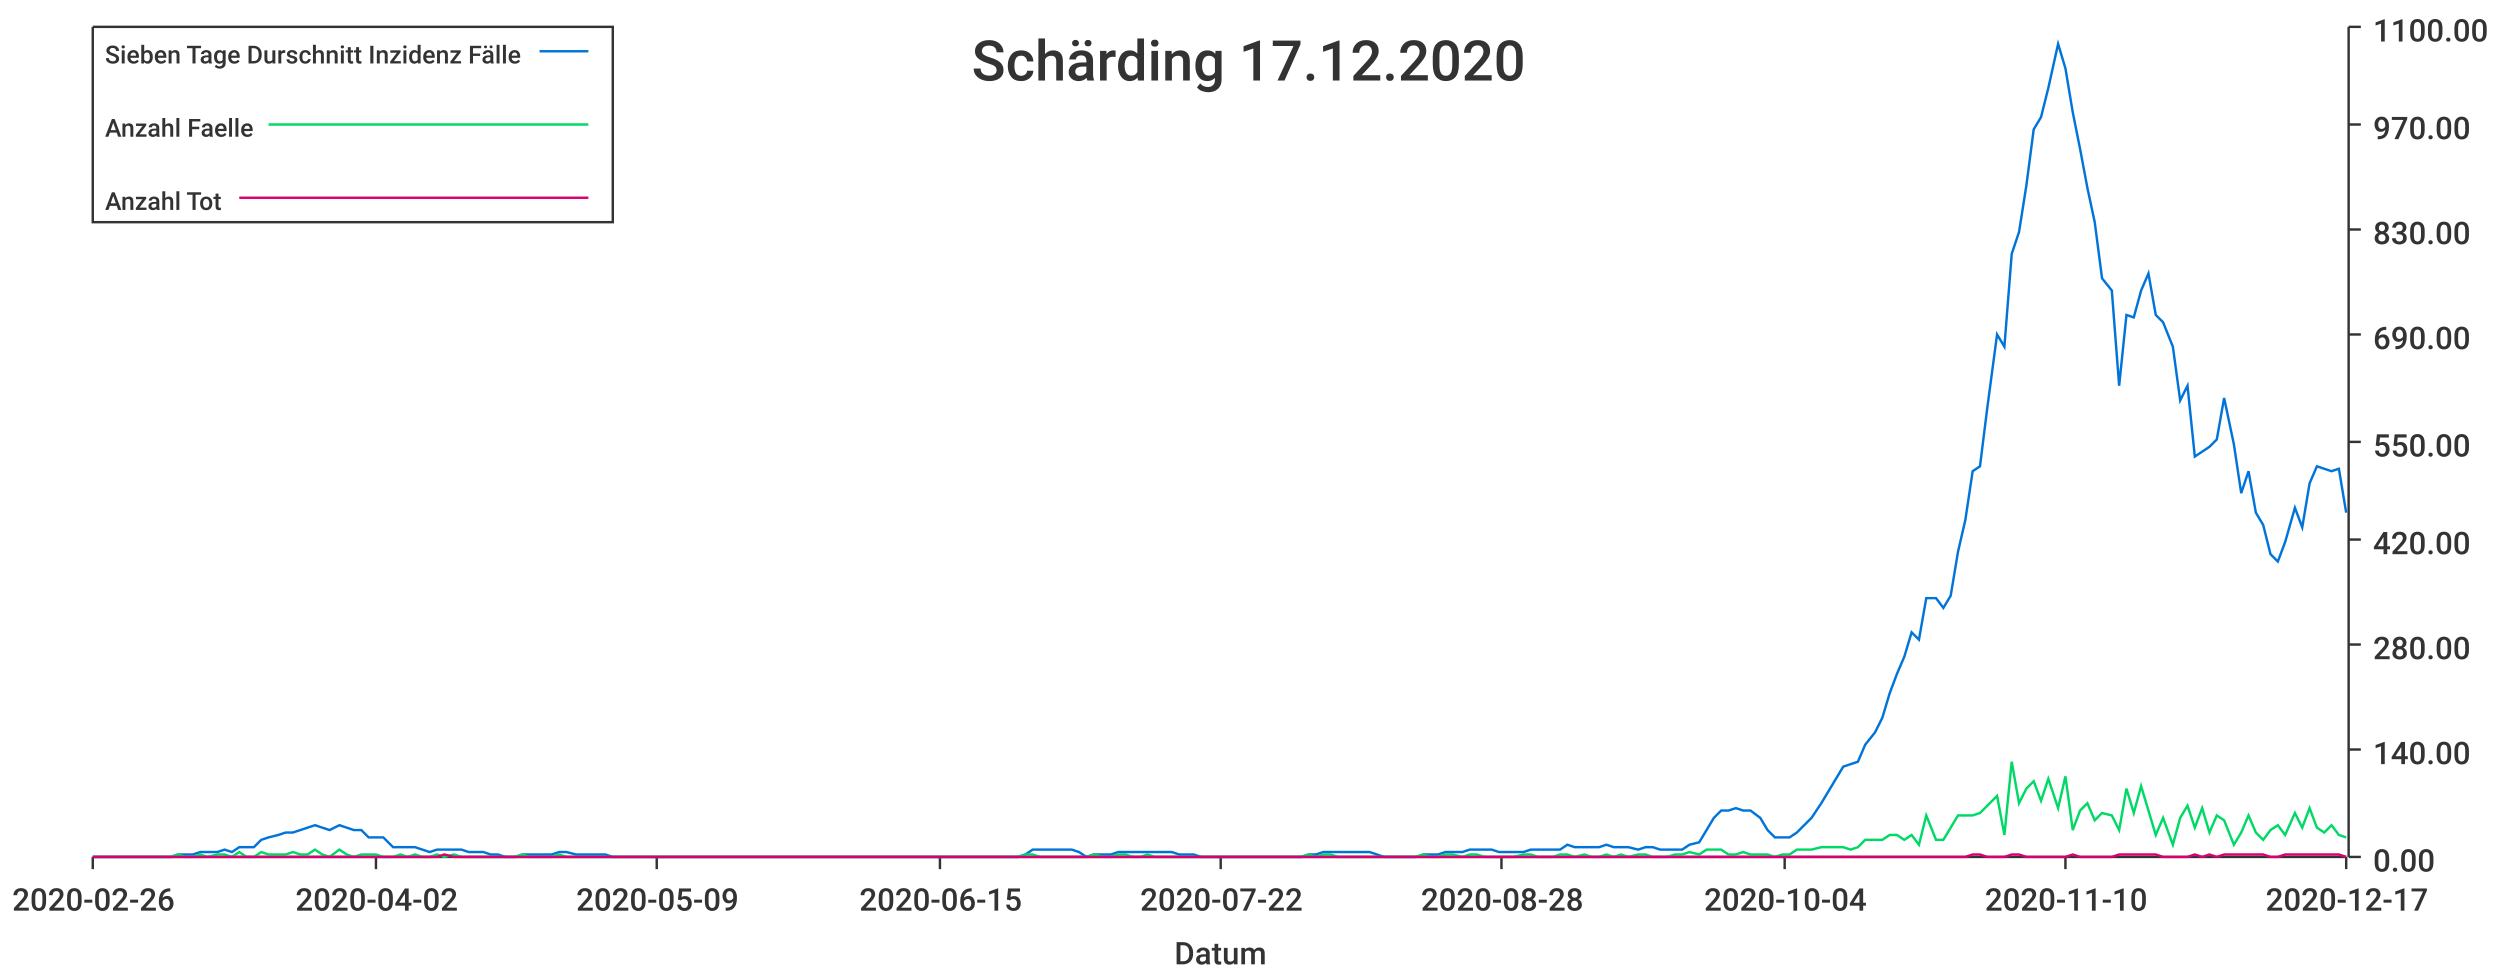
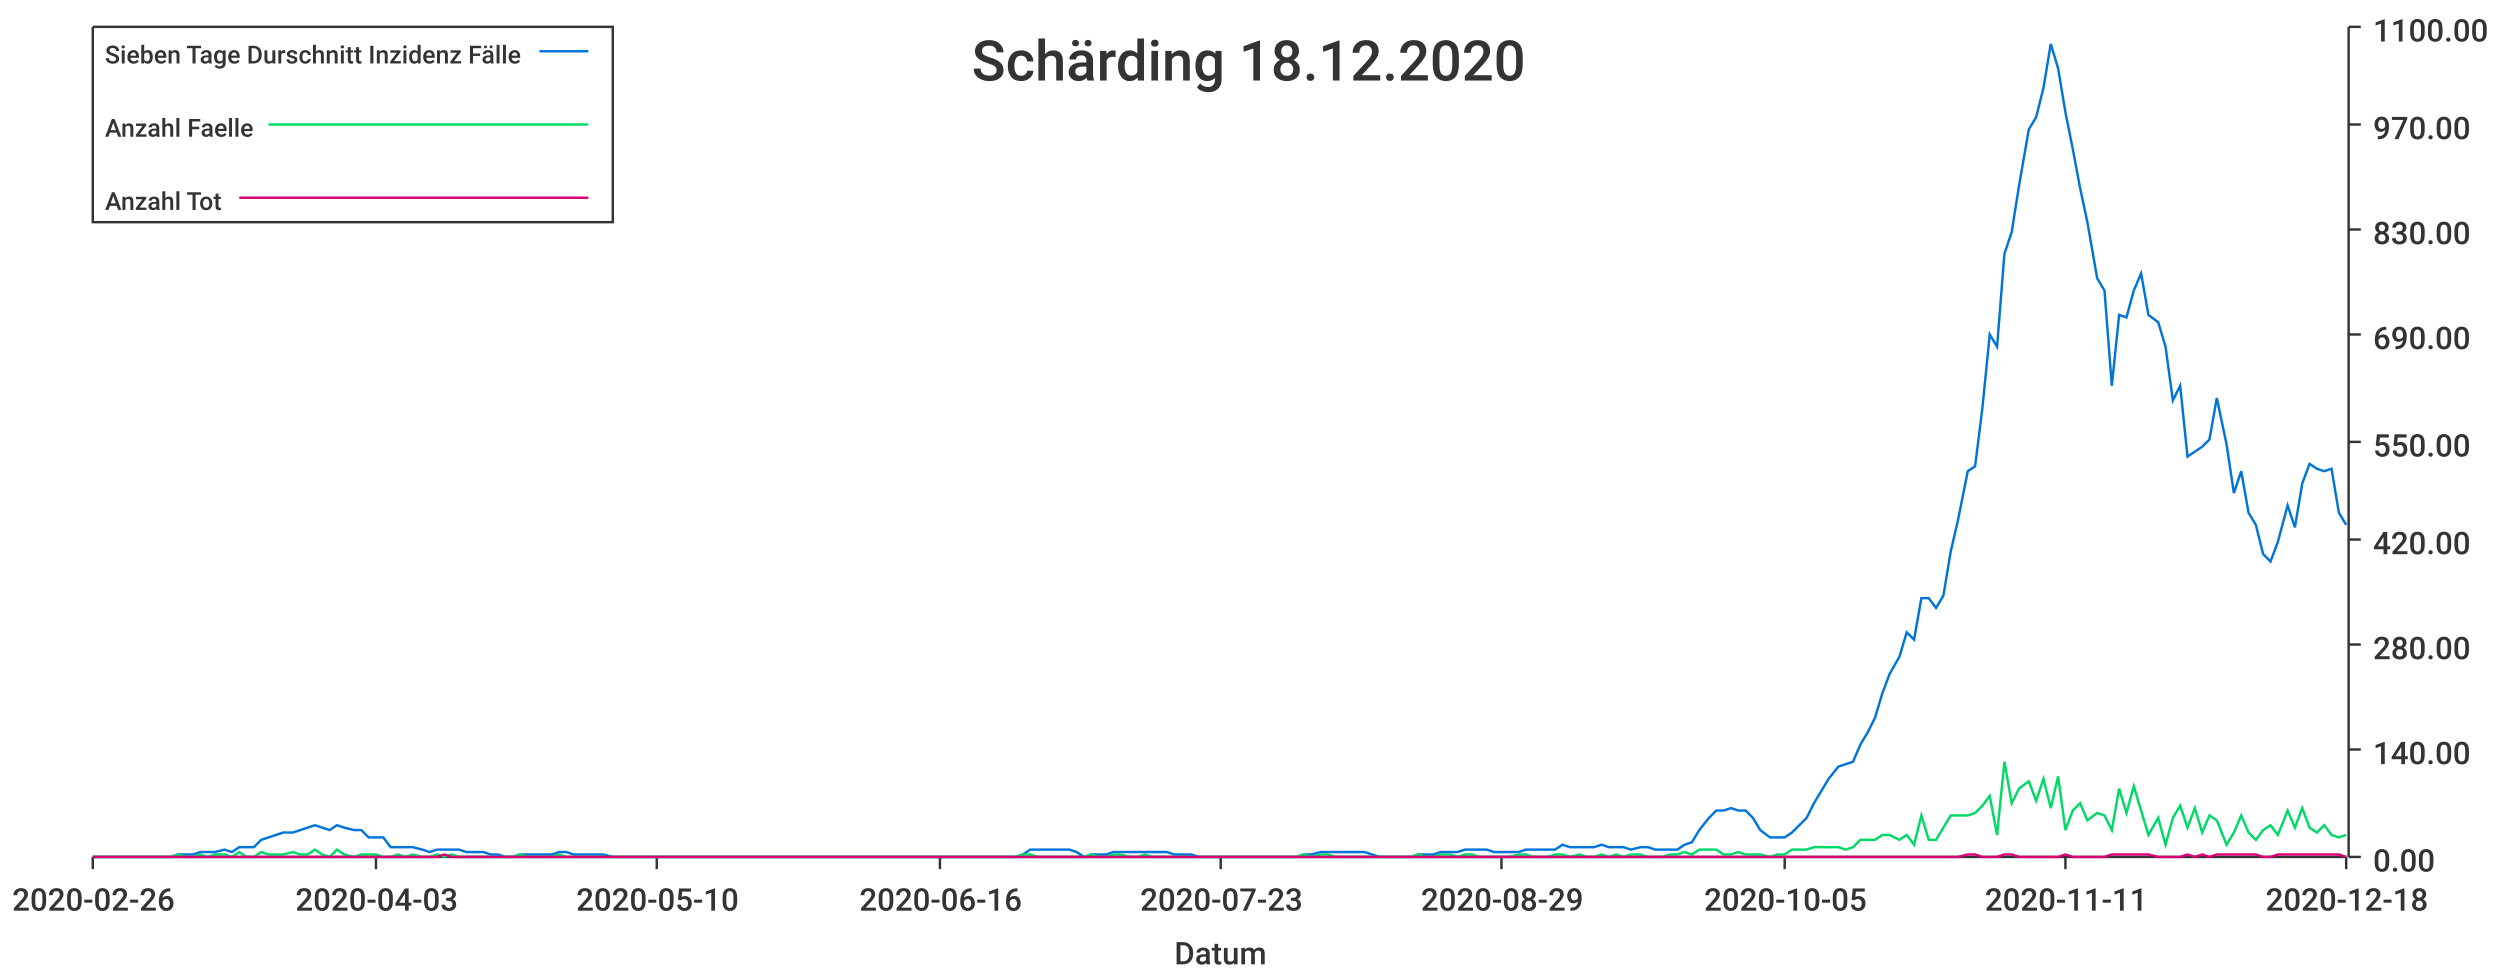
<svg xmlns="http://www.w3.org/2000/svg" width="1024" height="400">\n<path d="M 0 0 L 1024 0 L 1024 400 L 0 400 L 0 0" style="stroke-width:0;stroke:rgba(255,255,255,1.0);fill:rgba(255,255,255,1.0)" />
  <path d="M 38 11 L 961 11 L 961 351 L 38 351 L 38 11" style="stroke-width:0;stroke:rgba(255,255,255,1.0);fill:rgba(255,255,255,1.0)" />
  <path d="M 38 351 L 961 351" style="stroke-width:1;stroke:rgba(51,51,51,1.0);fill:none" />
  <path d="M 38 351 L 38 356" style="stroke-width:1;stroke:rgba(51,51,51,1.0);fill:none" />
  <text x="5" y="373" style="stroke-width:0;stroke:none;fill:rgba(51,51,51,1.0);font-size:12.8px;font-family:'Roboto Medium',sans-serif">2020-02-26</text>
  <path d="M 154 351 L 154 356" style="stroke-width:1;stroke:rgba(51,51,51,1.0);fill:none" />
-   <text x="121" y="373" style="stroke-width:0;stroke:none;fill:rgba(51,51,51,1.0);font-size:12.8px;font-family:'Roboto Medium',sans-serif">2020-04-02</text>
+   <text x="121" y="373" style="stroke-width:0;stroke:none;fill:rgba(51,51,51,1.0);font-size:12.8px;font-family:'Roboto Medium',sans-serif">2020-04-03</text>
  <path d="M 269 351 L 269 356" style="stroke-width:1;stroke:rgba(51,51,51,1.0);fill:none" />
-   <text x="236" y="373" style="stroke-width:0;stroke:none;fill:rgba(51,51,51,1.0);font-size:12.8px;font-family:'Roboto Medium',sans-serif">2020-05-09</text>
+   <text x="236" y="373" style="stroke-width:0;stroke:none;fill:rgba(51,51,51,1.0);font-size:12.8px;font-family:'Roboto Medium',sans-serif">2020-05-10</text>
  <path d="M 385 351 L 385 356" style="stroke-width:1;stroke:rgba(51,51,51,1.0);fill:none" />
-   <text x="352" y="373" style="stroke-width:0;stroke:none;fill:rgba(51,51,51,1.0);font-size:12.8px;font-family:'Roboto Medium',sans-serif">2020-06-15</text>
+   <text x="352" y="373" style="stroke-width:0;stroke:none;fill:rgba(51,51,51,1.0);font-size:12.8px;font-family:'Roboto Medium',sans-serif">2020-06-16</text>
  <path d="M 500 351 L 500 356" style="stroke-width:1;stroke:rgba(51,51,51,1.0);fill:none" />
-   <text x="467" y="373" style="stroke-width:0;stroke:none;fill:rgba(51,51,51,1.0);font-size:12.8px;font-family:'Roboto Medium',sans-serif">2020-07-22</text>
+   <text x="467" y="373" style="stroke-width:0;stroke:none;fill:rgba(51,51,51,1.0);font-size:12.8px;font-family:'Roboto Medium',sans-serif">2020-07-23</text>
  <path d="M 615 351 L 615 356" style="stroke-width:1;stroke:rgba(51,51,51,1.0);fill:none" />
-   <text x="582" y="373" style="stroke-width:0;stroke:none;fill:rgba(51,51,51,1.0);font-size:12.8px;font-family:'Roboto Medium',sans-serif">2020-08-28</text>
+   <text x="582" y="373" style="stroke-width:0;stroke:none;fill:rgba(51,51,51,1.0);font-size:12.8px;font-family:'Roboto Medium',sans-serif">2020-08-29</text>
  <path d="M 731 351 L 731 356" style="stroke-width:1;stroke:rgba(51,51,51,1.0);fill:none" />
-   <text x="698" y="373" style="stroke-width:0;stroke:none;fill:rgba(51,51,51,1.0);font-size:12.8px;font-family:'Roboto Medium',sans-serif">2020-10-04</text>
+   <text x="698" y="373" style="stroke-width:0;stroke:none;fill:rgba(51,51,51,1.0);font-size:12.8px;font-family:'Roboto Medium',sans-serif">2020-10-05</text>
  <path d="M 846 351 L 846 356" style="stroke-width:1;stroke:rgba(51,51,51,1.0);fill:none" />
-   <text x="813" y="373" style="stroke-width:0;stroke:none;fill:rgba(51,51,51,1.0);font-size:12.8px;font-family:'Roboto Medium',sans-serif">2020-11-10</text>
+   <text x="813" y="373" style="stroke-width:0;stroke:none;fill:rgba(51,51,51,1.0);font-size:12.8px;font-family:'Roboto Medium',sans-serif">2020-11-11</text>
  <path d="M 961 351 L 961 356" style="stroke-width:1;stroke:rgba(51,51,51,1.0);fill:none" />
-   <text x="928" y="373" style="stroke-width:0;stroke:none;fill:rgba(51,51,51,1.0);font-size:12.8px;font-family:'Roboto Medium',sans-serif">2020-12-17</text>
+   <text x="928" y="373" style="stroke-width:0;stroke:none;fill:rgba(51,51,51,1.0);font-size:12.8px;font-family:'Roboto Medium',sans-serif">2020-12-18</text>
  <text x="481" y="395" style="stroke-width:0;stroke:none;fill:rgba(51,51,51,1.0);font-size:12.8px;font-family:'Roboto Medium',sans-serif">Datum</text>
  <path d="M 962 351 L 962 11" style="stroke-width:1;stroke:rgba(51,51,51,1.0);fill:none" />
  <path d="M 962 351 L 967 351" style="stroke-width:1;stroke:rgba(51,51,51,1.0);fill:none" />
  <text x="972" y="357" style="stroke-width:0;stroke:none;fill:rgba(51,51,51,1.0);font-size:12.8px;font-family:'Roboto Medium',sans-serif">0.00</text>
  <path d="M 962 307 L 967 307" style="stroke-width:1;stroke:rgba(51,51,51,1.0);fill:none" />
  <text x="972" y="313" style="stroke-width:0;stroke:none;fill:rgba(51,51,51,1.0);font-size:12.8px;font-family:'Roboto Medium',sans-serif">140.00</text>
  <path d="M 962 264 L 967 264" style="stroke-width:1;stroke:rgba(51,51,51,1.0);fill:none" />
  <text x="972" y="270" style="stroke-width:0;stroke:none;fill:rgba(51,51,51,1.0);font-size:12.8px;font-family:'Roboto Medium',sans-serif">280.00</text>
  <path d="M 962 221 L 967 221" style="stroke-width:1;stroke:rgba(51,51,51,1.0);fill:none" />
  <text x="972" y="227" style="stroke-width:0;stroke:none;fill:rgba(51,51,51,1.0);font-size:12.8px;font-family:'Roboto Medium',sans-serif">420.00</text>
  <path d="M 962 181 L 967 181" style="stroke-width:1;stroke:rgba(51,51,51,1.0);fill:none" />
  <text x="972" y="187" style="stroke-width:0;stroke:none;fill:rgba(51,51,51,1.0);font-size:12.8px;font-family:'Roboto Medium',sans-serif">550.00</text>
  <path d="M 962 137 L 967 137" style="stroke-width:1;stroke:rgba(51,51,51,1.0);fill:none" />
  <text x="972" y="143" style="stroke-width:0;stroke:none;fill:rgba(51,51,51,1.0);font-size:12.8px;font-family:'Roboto Medium',sans-serif">690.00</text>
  <path d="M 962 94 L 967 94" style="stroke-width:1;stroke:rgba(51,51,51,1.0);fill:none" />
  <text x="972" y="100" style="stroke-width:0;stroke:none;fill:rgba(51,51,51,1.0);font-size:12.8px;font-family:'Roboto Medium',sans-serif">830.00</text>
  <path d="M 962 51 L 967 51" style="stroke-width:1;stroke:rgba(51,51,51,1.0);fill:none" />
  <text x="972" y="57" style="stroke-width:0;stroke:none;fill:rgba(51,51,51,1.0);font-size:12.8px;font-family:'Roboto Medium',sans-serif">970.00</text>
  <path d="M 962 11 L 967 11" style="stroke-width:1;stroke:rgba(51,51,51,1.0);fill:none" />
  <text x="972" y="17" style="stroke-width:0;stroke:none;fill:rgba(51,51,51,1.0);font-size:12.8px;font-family:'Roboto Medium',sans-serif">1100.00</text>
-   <path d="M 38 351 L 42 351 L 45 351 L 48 351 L 51 351 L 54 351 L 57 351 L 60 351 L 64 351 L 67 351 L 70 351 L 73 350 L 76 350 L 79 350 L 82 349 L 85 349 L 89 349 L 92 348 L 95 349 L 98 347 L 101 347 L 104 347 L 107 344 L 110 343 L 114 342 L 117 341 L 120 341 L 123 340 L 126 339 L 129 338 L 132 339 L 135 340 L 139 338 L 142 339 L 145 340 L 148 340 L 151 343 L 154 343 L 157 343 L 161 347 L 164 347 L 167 347 L 170 347 L 173 348 L 176 349 L 179 348 L 182 348 L 186 348 L 189 348 L 192 349 L 195 349 L 198 349 L 201 350 L 204 350 L 207 351 L 211 351 L 214 350 L 217 350 L 220 350 L 223 350 L 226 350 L 229 349 L 232 349 L 236 350 L 239 350 L 242 350 L 245 350 L 248 350 L 251 351 L 254 351 L 258 351 L 261 351 L 264 351 L 267 351 L 270 351 L 273 351 L 276 351 L 279 351 L 283 351 L 286 351 L 289 351 L 292 351 L 295 351 L 298 351 L 301 351 L 304 351 L 308 351 L 311 351 L 314 351 L 317 351 L 320 351 L 323 351 L 326 351 L 329 351 L 333 351 L 336 351 L 339 351 L 342 351 L 345 351 L 348 351 L 351 351 L 355 351 L 358 351 L 361 351 L 364 351 L 367 351 L 370 351 L 373 351 L 376 351 L 380 351 L 383 351 L 386 351 L 389 351 L 392 351 L 395 351 L 398 351 L 401 351 L 405 351 L 408 351 L 411 351 L 414 351 L 417 351 L 420 350 L 423 348 L 426 348 L 430 348 L 433 348 L 436 348 L 439 348 L 442 349 L 445 351 L 448 350 L 452 350 L 455 350 L 458 349 L 461 349 L 464 349 L 467 349 L 470 349 L 473 349 L 477 349 L 480 349 L 483 350 L 486 350 L 489 350 L 492 351 L 495 351 L 498 351 L 502 351 L 505 351 L 508 351 L 511 351 L 514 351 L 517 351 L 520 351 L 523 351 L 527 351 L 530 351 L 533 351 L 536 350 L 539 350 L 542 349 L 545 349 L 548 349 L 552 349 L 555 349 L 558 349 L 561 349 L 564 350 L 567 351 L 570 351 L 574 351 L 577 351 L 580 351 L 583 350 L 586 350 L 589 350 L 592 349 L 595 349 L 599 349 L 602 348 L 605 348 L 608 348 L 611 348 L 614 349 L 617 349 L 620 349 L 624 349 L 627 348 L 630 348 L 633 348 L 636 348 L 639 348 L 642 346 L 645 347 L 649 347 L 652 347 L 655 347 L 658 346 L 661 347 L 664 347 L 667 347 L 671 348 L 674 347 L 677 347 L 680 348 L 683 348 L 686 348 L 689 348 L 692 346 L 696 345 L 699 340 L 702 335 L 705 332 L 708 332 L 711 331 L 714 332 L 717 332 L 721 335 L 724 340 L 727 343 L 730 343 L 733 343 L 736 341 L 739 338 L 742 335 L 746 329 L 749 324 L 752 319 L 755 314 L 758 313 L 761 312 L 764 305 L 768 300 L 771 294 L 774 284 L 777 276 L 780 269 L 783 259 L 786 262 L 789 245 L 793 245 L 796 249 L 799 244 L 802 226 L 805 213 L 808 193 L 811 191 L 814 167 L 818 137 L 821 142 L 824 104 L 827 95 L 830 76 L 833 53 L 836 48 L 839 36 L 843 18 L 846 28 L 849 46 L 852 61 L 855 77 L 858 91 L 861 114 L 865 119 L 868 158 L 871 129 L 874 130 L 877 119 L 880 112 L 883 129 L 886 132 L 890 142 L 893 164 L 896 158 L 899 187 L 902 185 L 905 183 L 908 180 L 911 163 L 915 182 L 918 202 L 921 193 L 924 210 L 927 215 L 930 227 L 933 230 L 936 222 L 940 208 L 943 216 L 946 198 L 949 191 L 952 192 L 955 193 L 958 192 L 961 210" style="stroke-width:1;stroke:rgba(0,116,217,1.0);fill:none" />
-   <path d="M 38 351 L 42 351 L 45 351 L 48 351 L 51 351 L 54 351 L 57 351 L 60 351 L 64 351 L 67 351 L 70 351 L 73 350 L 76 351 L 79 351 L 82 350 L 85 351 L 89 350 L 92 350 L 95 351 L 98 349 L 101 351 L 104 351 L 107 349 L 110 350 L 114 350 L 117 350 L 120 349 L 123 350 L 126 350 L 129 348 L 132 350 L 135 351 L 139 348 L 142 350 L 145 351 L 148 350 L 151 350 L 154 350 L 157 351 L 161 351 L 164 350 L 167 351 L 170 350 L 173 351 L 176 351 L 179 350 L 182 351 L 186 350 L 189 351 L 192 351 L 195 351 L 198 351 L 201 351 L 204 351 L 207 351 L 211 351 L 214 350 L 217 351 L 220 351 L 223 351 L 226 351 L 229 350 L 232 351 L 236 351 L 239 351 L 242 351 L 245 351 L 248 351 L 251 351 L 254 351 L 258 351 L 261 351 L 264 351 L 267 351 L 270 351 L 273 351 L 276 351 L 279 351 L 283 351 L 286 351 L 289 351 L 292 351 L 295 351 L 298 351 L 301 351 L 304 351 L 308 351 L 311 351 L 314 351 L 317 351 L 320 351 L 323 351 L 326 351 L 329 351 L 333 351 L 336 351 L 339 351 L 342 351 L 345 351 L 348 351 L 351 351 L 355 351 L 358 351 L 361 351 L 364 351 L 367 351 L 370 351 L 373 351 L 376 351 L 380 351 L 383 351 L 386 351 L 389 351 L 392 351 L 395 351 L 398 351 L 401 351 L 405 351 L 408 351 L 411 351 L 414 351 L 417 351 L 420 350 L 423 350 L 426 351 L 430 351 L 433 351 L 436 351 L 439 351 L 442 351 L 445 351 L 448 350 L 452 351 L 455 351 L 458 350 L 461 350 L 464 351 L 467 351 L 470 350 L 473 351 L 477 351 L 480 351 L 483 351 L 486 351 L 489 351 L 492 351 L 495 351 L 498 351 L 502 351 L 505 351 L 508 351 L 511 351 L 514 351 L 517 351 L 520 351 L 523 351 L 527 351 L 530 351 L 533 351 L 536 350 L 539 351 L 542 350 L 545 350 L 548 351 L 552 351 L 555 351 L 558 351 L 561 351 L 564 351 L 567 351 L 570 351 L 574 351 L 577 351 L 580 351 L 583 350 L 586 351 L 589 351 L 592 350 L 595 350 L 599 351 L 602 350 L 605 350 L 608 351 L 611 351 L 614 351 L 617 351 L 620 351 L 624 350 L 627 350 L 630 351 L 633 351 L 636 351 L 639 350 L 642 350 L 645 351 L 649 350 L 652 351 L 655 351 L 658 350 L 661 351 L 664 350 L 667 351 L 671 350 L 674 350 L 677 351 L 680 351 L 683 351 L 686 350 L 689 350 L 692 349 L 696 350 L 699 348 L 702 348 L 705 348 L 708 350 L 711 350 L 714 349 L 717 350 L 721 350 L 724 350 L 727 351 L 730 350 L 733 350 L 736 348 L 739 348 L 742 348 L 746 347 L 749 347 L 752 347 L 755 347 L 758 348 L 761 347 L 764 344 L 768 344 L 771 344 L 774 342 L 777 342 L 780 344 L 783 342 L 786 346 L 789 334 L 793 344 L 796 344 L 799 339 L 802 334 L 805 334 L 808 334 L 811 333 L 814 330 L 818 326 L 821 342 L 824 312 L 827 329 L 830 323 L 833 320 L 836 328 L 839 319 L 843 331 L 846 318 L 849 340 L 852 332 L 855 329 L 858 336 L 861 333 L 865 334 L 868 340 L 871 323 L 874 333 L 877 322 L 880 332 L 883 342 L 886 335 L 890 346 L 893 335 L 896 330 L 899 339 L 902 331 L 905 341 L 908 334 L 911 336 L 915 346 L 918 341 L 921 334 L 924 341 L 927 344 L 930 340 L 933 338 L 936 342 L 940 333 L 943 339 L 946 331 L 949 339 L 952 341 L 955 338 L 958 342 L 961 343" style="stroke-width:1;stroke:rgba(0,217,101,1.0);fill:none" />
-   <path d="M 38 351 L 42 351 L 45 351 L 48 351 L 51 351 L 54 351 L 57 351 L 60 351 L 64 351 L 67 351 L 70 351 L 73 351 L 76 351 L 79 351 L 82 351 L 85 351 L 89 351 L 92 351 L 95 351 L 98 351 L 101 351 L 104 351 L 107 351 L 110 351 L 114 351 L 117 351 L 120 351 L 123 351 L 126 351 L 129 351 L 132 351 L 135 351 L 139 351 L 142 351 L 145 351 L 148 351 L 151 351 L 154 351 L 157 351 L 161 351 L 164 351 L 167 351 L 170 351 L 173 351 L 176 351 L 179 351 L 182 350 L 186 351 L 189 351 L 192 351 L 195 351 L 198 351 L 201 351 L 204 351 L 207 351 L 211 351 L 214 351 L 217 351 L 220 351 L 223 351 L 226 351 L 229 351 L 232 351 L 236 351 L 239 351 L 242 351 L 245 351 L 248 351 L 251 351 L 254 351 L 258 351 L 261 351 L 264 351 L 267 351 L 270 351 L 273 351 L 276 351 L 279 351 L 283 351 L 286 351 L 289 351 L 292 351 L 295 351 L 298 351 L 301 351 L 304 351 L 308 351 L 311 351 L 314 351 L 317 351 L 320 351 L 323 351 L 326 351 L 329 351 L 333 351 L 336 351 L 339 351 L 342 351 L 345 351 L 348 351 L 351 351 L 355 351 L 358 351 L 361 351 L 364 351 L 367 351 L 370 351 L 373 351 L 376 351 L 380 351 L 383 351 L 386 351 L 389 351 L 392 351 L 395 351 L 398 351 L 401 351 L 405 351 L 408 351 L 411 351 L 414 351 L 417 351 L 420 351 L 423 351 L 426 351 L 430 351 L 433 351 L 436 351 L 439 351 L 442 351 L 445 351 L 448 351 L 452 351 L 455 351 L 458 351 L 461 351 L 464 351 L 467 351 L 470 351 L 473 351 L 477 351 L 480 351 L 483 351 L 486 351 L 489 351 L 492 351 L 495 351 L 498 351 L 502 351 L 505 351 L 508 351 L 511 351 L 514 351 L 517 351 L 520 351 L 523 351 L 527 351 L 530 351 L 533 351 L 536 351 L 539 351 L 542 351 L 545 351 L 548 351 L 552 351 L 555 351 L 558 351 L 561 351 L 564 351 L 567 351 L 570 351 L 574 351 L 577 351 L 580 351 L 583 351 L 586 351 L 589 351 L 592 351 L 595 351 L 599 351 L 602 351 L 605 351 L 608 351 L 611 351 L 614 351 L 617 351 L 620 351 L 624 351 L 627 351 L 630 351 L 633 351 L 636 351 L 639 351 L 642 351 L 645 351 L 649 351 L 652 351 L 655 351 L 658 351 L 661 351 L 664 351 L 667 351 L 671 351 L 674 351 L 677 351 L 680 351 L 683 351 L 686 351 L 689 351 L 692 351 L 696 351 L 699 351 L 702 351 L 705 351 L 708 351 L 711 351 L 714 351 L 717 351 L 721 351 L 724 351 L 727 351 L 730 351 L 733 351 L 736 351 L 739 351 L 742 351 L 746 351 L 749 351 L 752 351 L 755 351 L 758 351 L 761 351 L 764 351 L 768 351 L 771 351 L 774 351 L 777 351 L 780 351 L 783 351 L 786 351 L 789 351 L 793 351 L 796 351 L 799 351 L 802 351 L 805 351 L 808 350 L 811 350 L 814 351 L 818 351 L 821 351 L 824 350 L 827 350 L 830 351 L 833 351 L 836 351 L 839 351 L 843 351 L 846 351 L 849 350 L 852 351 L 855 351 L 858 351 L 861 351 L 865 351 L 868 350 L 871 350 L 874 350 L 877 350 L 880 350 L 883 350 L 886 351 L 890 351 L 893 351 L 896 351 L 899 350 L 902 351 L 905 350 L 908 351 L 911 350 L 915 350 L 918 350 L 921 350 L 924 350 L 927 350 L 930 351 L 933 351 L 936 350 L 940 350 L 943 350 L 946 350 L 949 350 L 952 350 L 955 350 L 958 350 L 961 351" style="stroke-width:1;stroke:rgba(217,0,116,1.0);fill:none" />
-   <text x="398" y="33" style="stroke-width:0;stroke:none;fill:rgba(51,51,51,1.0);font-size:23.0px;font-family:'Roboto Medium',sans-serif">Schärding 17.12.2020</text>
+   <path d="M 38 351 L 42 351 L 45 351 L 48 351 L 51 351 L 54 351 L 57 351 L 60 351 L 63 351 L 67 351 L 70 351 L 73 350 L 76 350 L 79 350 L 82 349 L 85 349 L 88 349 L 92 348 L 95 349 L 98 347 L 101 347 L 104 347 L 107 344 L 110 343 L 113 342 L 116 341 L 120 341 L 123 340 L 126 339 L 129 338 L 132 339 L 135 340 L 138 338 L 141 339 L 145 340 L 148 340 L 151 343 L 154 343 L 157 343 L 160 347 L 163 347 L 166 347 L 169 347 L 173 348 L 176 349 L 179 348 L 182 348 L 185 348 L 188 348 L 191 349 L 194 349 L 198 349 L 201 350 L 204 350 L 207 351 L 210 351 L 213 350 L 216 350 L 219 350 L 222 350 L 226 350 L 229 349 L 232 349 L 235 350 L 238 350 L 241 350 L 244 350 L 247 350 L 251 351 L 254 351 L 257 351 L 260 351 L 263 351 L 266 351 L 269 351 L 272 351 L 275 351 L 279 351 L 282 351 L 285 351 L 288 351 L 291 351 L 294 351 L 297 351 L 300 351 L 304 351 L 307 351 L 310 351 L 313 351 L 316 351 L 319 351 L 322 351 L 325 351 L 328 351 L 332 351 L 335 351 L 338 351 L 341 351 L 344 351 L 347 351 L 350 351 L 353 351 L 357 351 L 360 351 L 363 351 L 366 351 L 369 351 L 372 351 L 375 351 L 378 351 L 382 351 L 385 351 L 388 351 L 391 351 L 394 351 L 397 351 L 400 351 L 403 351 L 406 351 L 410 351 L 413 351 L 416 351 L 419 350 L 422 348 L 425 348 L 428 348 L 431 348 L 435 348 L 438 348 L 441 349 L 444 351 L 447 350 L 450 350 L 453 350 L 456 349 L 459 349 L 463 349 L 466 349 L 469 349 L 472 349 L 475 349 L 478 349 L 481 350 L 484 350 L 488 350 L 491 351 L 494 351 L 497 351 L 500 351 L 503 351 L 506 351 L 509 351 L 512 351 L 516 351 L 519 351 L 522 351 L 525 351 L 528 351 L 531 351 L 534 350 L 537 350 L 541 349 L 544 349 L 547 349 L 550 349 L 553 349 L 556 349 L 559 349 L 562 350 L 565 351 L 569 351 L 572 351 L 575 351 L 578 351 L 581 350 L 584 350 L 587 350 L 590 349 L 594 349 L 597 349 L 600 348 L 603 348 L 606 348 L 609 348 L 612 349 L 615 349 L 618 349 L 622 349 L 625 348 L 628 348 L 631 348 L 634 348 L 637 348 L 640 346 L 643 347 L 647 347 L 650 347 L 653 347 L 656 346 L 659 347 L 662 347 L 665 347 L 668 348 L 672 347 L 675 347 L 678 348 L 681 348 L 684 348 L 687 348 L 690 346 L 693 345 L 696 340 L 700 335 L 703 332 L 706 332 L 709 331 L 712 332 L 715 332 L 718 335 L 721 340 L 725 343 L 728 343 L 731 343 L 734 341 L 737 338 L 740 335 L 743 329 L 746 324 L 749 319 L 753 314 L 756 313 L 759 312 L 762 305 L 765 300 L 768 294 L 771 284 L 774 276 L 778 269 L 781 259 L 784 262 L 787 245 L 790 245 L 793 249 L 796 244 L 799 226 L 802 213 L 806 193 L 809 191 L 812 167 L 815 137 L 818 142 L 821 104 L 824 95 L 827 76 L 831 53 L 834 48 L 837 36 L 840 18 L 843 28 L 846 46 L 849 61 L 852 77 L 855 91 L 859 114 L 862 119 L 865 158 L 868 129 L 871 130 L 874 119 L 877 112 L 880 129 L 884 132 L 887 142 L 890 164 L 893 158 L 896 187 L 899 185 L 902 183 L 905 180 L 908 163 L 912 182 L 915 202 L 918 193 L 921 210 L 924 215 L 927 227 L 930 230 L 933 222 L 937 207 L 940 216 L 943 198 L 946 190 L 949 192 L 952 193 L 955 192 L 958 210 L 961 215" style="stroke-width:1;stroke:rgba(0,116,217,1.0);fill:none" />
+   <path d="M 38 351 L 42 351 L 45 351 L 48 351 L 51 351 L 54 351 L 57 351 L 60 351 L 63 351 L 67 351 L 70 351 L 73 350 L 76 351 L 79 351 L 82 350 L 85 351 L 88 350 L 92 350 L 95 351 L 98 349 L 101 351 L 104 351 L 107 349 L 110 350 L 113 350 L 116 350 L 120 349 L 123 350 L 126 350 L 129 348 L 132 350 L 135 351 L 138 348 L 141 350 L 145 351 L 148 350 L 151 350 L 154 350 L 157 351 L 160 351 L 163 350 L 166 351 L 169 350 L 173 351 L 176 351 L 179 350 L 182 351 L 185 350 L 188 351 L 191 351 L 194 351 L 198 351 L 201 351 L 204 351 L 207 351 L 210 351 L 213 350 L 216 351 L 219 351 L 222 351 L 226 351 L 229 350 L 232 351 L 235 351 L 238 351 L 241 351 L 244 351 L 247 351 L 251 351 L 254 351 L 257 351 L 260 351 L 263 351 L 266 351 L 269 351 L 272 351 L 275 351 L 279 351 L 282 351 L 285 351 L 288 351 L 291 351 L 294 351 L 297 351 L 300 351 L 304 351 L 307 351 L 310 351 L 313 351 L 316 351 L 319 351 L 322 351 L 325 351 L 328 351 L 332 351 L 335 351 L 338 351 L 341 351 L 344 351 L 347 351 L 350 351 L 353 351 L 357 351 L 360 351 L 363 351 L 366 351 L 369 351 L 372 351 L 375 351 L 378 351 L 382 351 L 385 351 L 388 351 L 391 351 L 394 351 L 397 351 L 400 351 L 403 351 L 406 351 L 410 351 L 413 351 L 416 351 L 419 350 L 422 350 L 425 351 L 428 351 L 431 351 L 435 351 L 438 351 L 441 351 L 444 351 L 447 350 L 450 351 L 453 351 L 456 350 L 459 350 L 463 351 L 466 351 L 469 350 L 472 351 L 475 351 L 478 351 L 481 351 L 484 351 L 488 351 L 491 351 L 494 351 L 497 351 L 500 351 L 503 351 L 506 351 L 509 351 L 512 351 L 516 351 L 519 351 L 522 351 L 525 351 L 528 351 L 531 351 L 534 350 L 537 351 L 541 350 L 544 350 L 547 351 L 550 351 L 553 351 L 556 351 L 559 351 L 562 351 L 565 351 L 569 351 L 572 351 L 575 351 L 578 351 L 581 350 L 584 351 L 587 351 L 590 350 L 594 350 L 597 351 L 600 350 L 603 350 L 606 351 L 609 351 L 612 351 L 615 351 L 618 351 L 622 350 L 625 350 L 628 351 L 631 351 L 634 351 L 637 350 L 640 350 L 643 351 L 647 350 L 650 351 L 653 351 L 656 350 L 659 351 L 662 350 L 665 351 L 668 350 L 672 350 L 675 351 L 678 351 L 681 351 L 684 350 L 687 350 L 690 349 L 693 350 L 696 348 L 700 348 L 703 348 L 706 350 L 709 350 L 712 349 L 715 350 L 718 350 L 721 350 L 725 351 L 728 350 L 731 350 L 734 348 L 737 348 L 740 348 L 743 347 L 746 347 L 749 347 L 753 347 L 756 348 L 759 347 L 762 344 L 765 344 L 768 344 L 771 342 L 774 342 L 778 344 L 781 342 L 784 346 L 787 334 L 790 344 L 793 344 L 796 339 L 799 334 L 802 334 L 806 334 L 809 333 L 812 330 L 815 326 L 818 342 L 821 312 L 824 329 L 827 323 L 831 320 L 834 328 L 837 319 L 840 331 L 843 318 L 846 340 L 849 332 L 852 329 L 855 336 L 859 333 L 862 334 L 865 340 L 868 323 L 871 333 L 874 322 L 877 332 L 880 342 L 884 335 L 887 346 L 890 335 L 893 330 L 896 339 L 899 331 L 902 341 L 905 334 L 908 336 L 912 346 L 915 341 L 918 334 L 921 341 L 924 344 L 927 340 L 930 338 L 933 342 L 937 332 L 940 339 L 943 331 L 946 339 L 949 341 L 952 338 L 955 342 L 958 343 L 961 342" style="stroke-width:1;stroke:rgba(0,217,101,1.0);fill:none" />
+   <path d="M 38 351 L 42 351 L 45 351 L 48 351 L 51 351 L 54 351 L 57 351 L 60 351 L 63 351 L 67 351 L 70 351 L 73 351 L 76 351 L 79 351 L 82 351 L 85 351 L 88 351 L 92 351 L 95 351 L 98 351 L 101 351 L 104 351 L 107 351 L 110 351 L 113 351 L 116 351 L 120 351 L 123 351 L 126 351 L 129 351 L 132 351 L 135 351 L 138 351 L 141 351 L 145 351 L 148 351 L 151 351 L 154 351 L 157 351 L 160 351 L 163 351 L 166 351 L 169 351 L 173 351 L 176 351 L 179 351 L 182 350 L 185 351 L 188 351 L 191 351 L 194 351 L 198 351 L 201 351 L 204 351 L 207 351 L 210 351 L 213 351 L 216 351 L 219 351 L 222 351 L 226 351 L 229 351 L 232 351 L 235 351 L 238 351 L 241 351 L 244 351 L 247 351 L 251 351 L 254 351 L 257 351 L 260 351 L 263 351 L 266 351 L 269 351 L 272 351 L 275 351 L 279 351 L 282 351 L 285 351 L 288 351 L 291 351 L 294 351 L 297 351 L 300 351 L 304 351 L 307 351 L 310 351 L 313 351 L 316 351 L 319 351 L 322 351 L 325 351 L 328 351 L 332 351 L 335 351 L 338 351 L 341 351 L 344 351 L 347 351 L 350 351 L 353 351 L 357 351 L 360 351 L 363 351 L 366 351 L 369 351 L 372 351 L 375 351 L 378 351 L 382 351 L 385 351 L 388 351 L 391 351 L 394 351 L 397 351 L 400 351 L 403 351 L 406 351 L 410 351 L 413 351 L 416 351 L 419 351 L 422 351 L 425 351 L 428 351 L 431 351 L 435 351 L 438 351 L 441 351 L 444 351 L 447 351 L 450 351 L 453 351 L 456 351 L 459 351 L 463 351 L 466 351 L 469 351 L 472 351 L 475 351 L 478 351 L 481 351 L 484 351 L 488 351 L 491 351 L 494 351 L 497 351 L 500 351 L 503 351 L 506 351 L 509 351 L 512 351 L 516 351 L 519 351 L 522 351 L 525 351 L 528 351 L 531 351 L 534 351 L 537 351 L 541 351 L 544 351 L 547 351 L 550 351 L 553 351 L 556 351 L 559 351 L 562 351 L 565 351 L 569 351 L 572 351 L 575 351 L 578 351 L 581 351 L 584 351 L 587 351 L 590 351 L 594 351 L 597 351 L 600 351 L 603 351 L 606 351 L 609 351 L 612 351 L 615 351 L 618 351 L 622 351 L 625 351 L 628 351 L 631 351 L 634 351 L 637 351 L 640 351 L 643 351 L 647 351 L 650 351 L 653 351 L 656 351 L 659 351 L 662 351 L 665 351 L 668 351 L 672 351 L 675 351 L 678 351 L 681 351 L 684 351 L 687 351 L 690 351 L 693 351 L 696 351 L 700 351 L 703 351 L 706 351 L 709 351 L 712 351 L 715 351 L 718 351 L 721 351 L 725 351 L 728 351 L 731 351 L 734 351 L 737 351 L 740 351 L 743 351 L 746 351 L 749 351 L 753 351 L 756 351 L 759 351 L 762 351 L 765 351 L 768 351 L 771 351 L 774 351 L 778 351 L 781 351 L 784 351 L 787 351 L 790 351 L 793 351 L 796 351 L 799 351 L 802 351 L 806 350 L 809 350 L 812 351 L 815 351 L 818 351 L 821 350 L 824 350 L 827 351 L 831 351 L 834 351 L 837 351 L 840 351 L 843 351 L 846 350 L 849 351 L 852 351 L 855 351 L 859 351 L 862 351 L 865 350 L 868 350 L 871 350 L 874 350 L 877 350 L 880 350 L 884 351 L 887 351 L 890 351 L 893 351 L 896 350 L 899 351 L 902 350 L 905 351 L 908 350 L 912 350 L 915 350 L 918 350 L 921 350 L 924 350 L 927 351 L 930 351 L 933 350 L 937 350 L 940 350 L 943 350 L 946 350 L 949 350 L 952 350 L 955 350 L 958 350 L 961 351" style="stroke-width:1;stroke:rgba(217,0,116,1.0);fill:none" />
+   <text x="398" y="33" style="stroke-width:0;stroke:none;fill:rgba(51,51,51,1.0);font-size:23.0px;font-family:'Roboto Medium',sans-serif">Schärding 18.12.2020</text>
  <path d="M 38 11 L 251 11 L 251 91 L 38 91 L 38 11" style="stroke-width:1;stroke:rgba(51,51,51,1.0);fill:rgba(255,255,255,1.0)" />
  <text x="43" y="26" style="stroke-width:0;stroke:none;fill:rgba(51,51,51,1.0);font-size:10.2px;font-family:'Roboto Medium',sans-serif">Sieben Tage Durschnitt Inzidenz Fälle</text>
  <path d="M 221 21 L 241 21" style="stroke-width:1;stroke:rgba(0,116,217,1.0);fill:none" />
  <text x="43" y="56" style="stroke-width:0;stroke:none;fill:rgba(51,51,51,1.0);font-size:10.2px;font-family:'Roboto Medium',sans-serif">Anzahl Faelle</text>
  <path d="M 110 51 L 241 51" style="stroke-width:1;stroke:rgba(0,217,101,1.0);fill:none" />
  <text x="43" y="86" style="stroke-width:0;stroke:none;fill:rgba(51,51,51,1.0);font-size:10.2px;font-family:'Roboto Medium',sans-serif">Anzahl Tot</text>
  <path d="M 98 81 L 241 81" style="stroke-width:1;stroke:rgba(217,0,116,1.0);fill:none" />
</svg>
